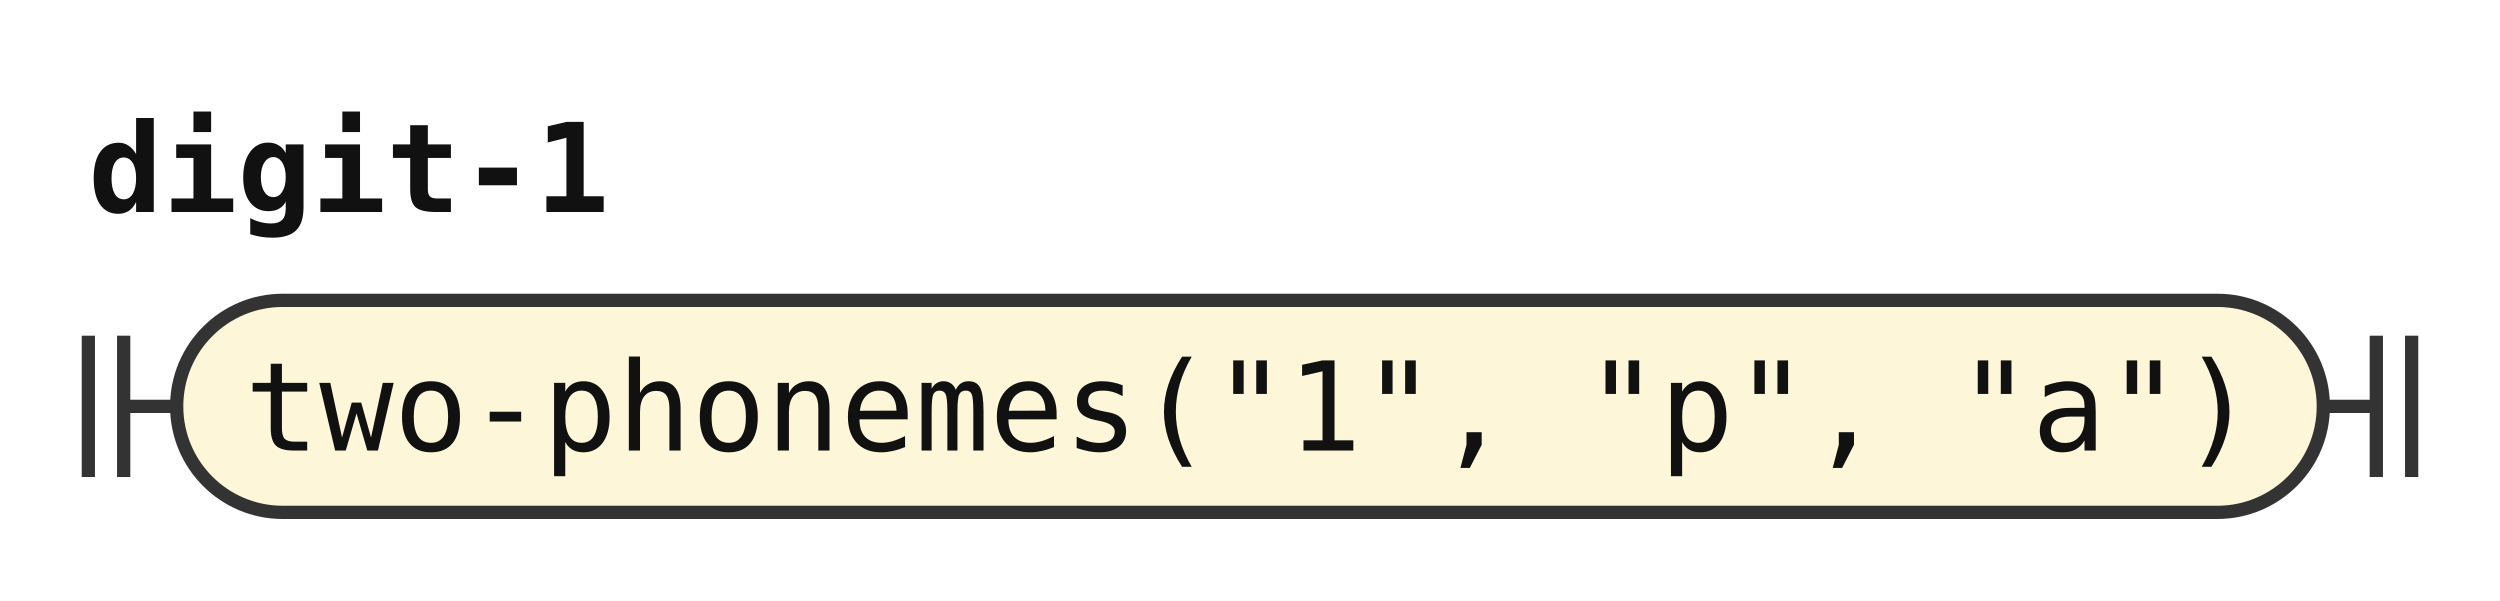
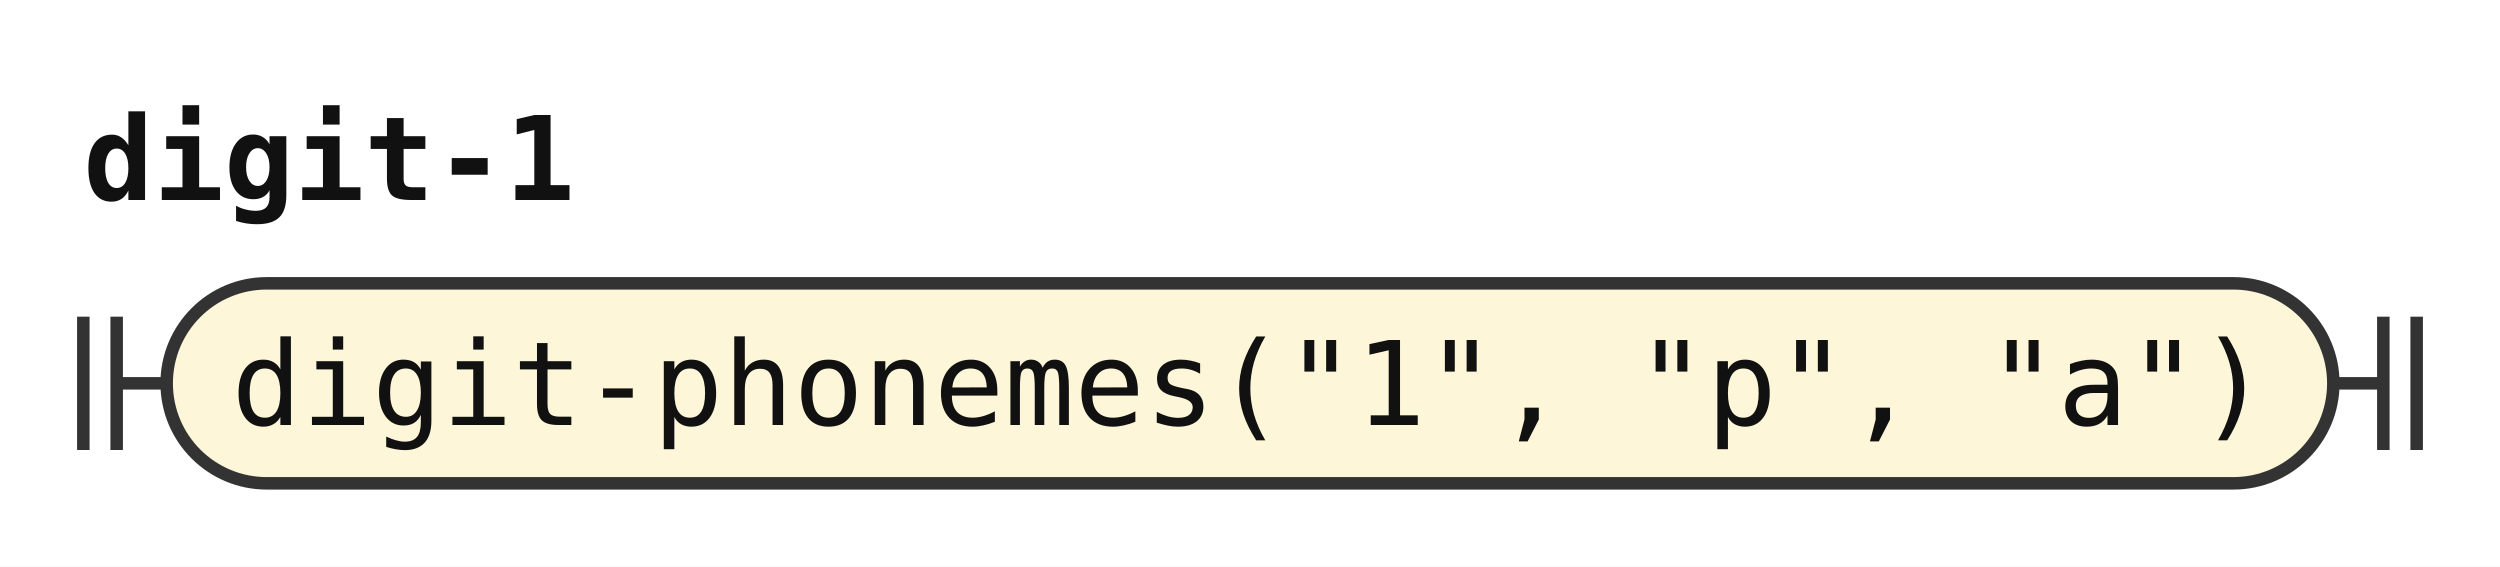
- <svg xmlns="http://www.w3.org/2000/svg" width="283" height="68" viewBox="0 0 283 68" role="img" aria-label="Railroad diagram of the rule digit-1">
+ <svg xmlns="http://www.w3.org/2000/svg" width="300" height="68" viewBox="0 0 300 68" role="img" aria-label="Railroad diagram of the rule digit-1">
  <style>path{fill:none;stroke:#333;stroke-width:1.5}.rule rect{fill:#e8eefc;stroke:#333;stroke-width:1.5}.terminal rect{fill:#fdf6d8;stroke:#333;stroke-width:1.5}text{font-family:ui-monospace,SFMono-Regular,Menlo,Consolas,"DejaVu Sans Mono","Liberation Mono",monospace;font-size:14px;fill:#111;text-anchor:middle}text.label{font-size:12px;font-style:italic;fill:#555;text-anchor:start}text.title{font-weight:bold;text-anchor:start}</style>
  <rect width="100%" height="100%" fill="#fff" />
  <text class="title" x="10" y="24" textLength="58.8" lengthAdjust="spacingAndGlyphs">digit-1</text>
  <path d="M10 38v16m4 -16v16M14 46h6" />
  <g class="terminal">
-     <rect x="20" y="34" width="243" height="24" rx="12" />
-     <text x="141.5" y="51" textLength="226.8" lengthAdjust="spacingAndGlyphs">two-phonemes("1", "p", "a")</text>
+     <rect x="20" y="34" width="260" height="24" rx="12" />
+     <text x="150" y="51" textLength="243.6" lengthAdjust="spacingAndGlyphs">digit-phonemes("1", "p", "a")</text>
  </g>
-   <path d="M263 46h6m0 -8v16m4 -16v16" />
+   <path d="M280 46h6m0 -8v16m4 -16v16" />
</svg>
